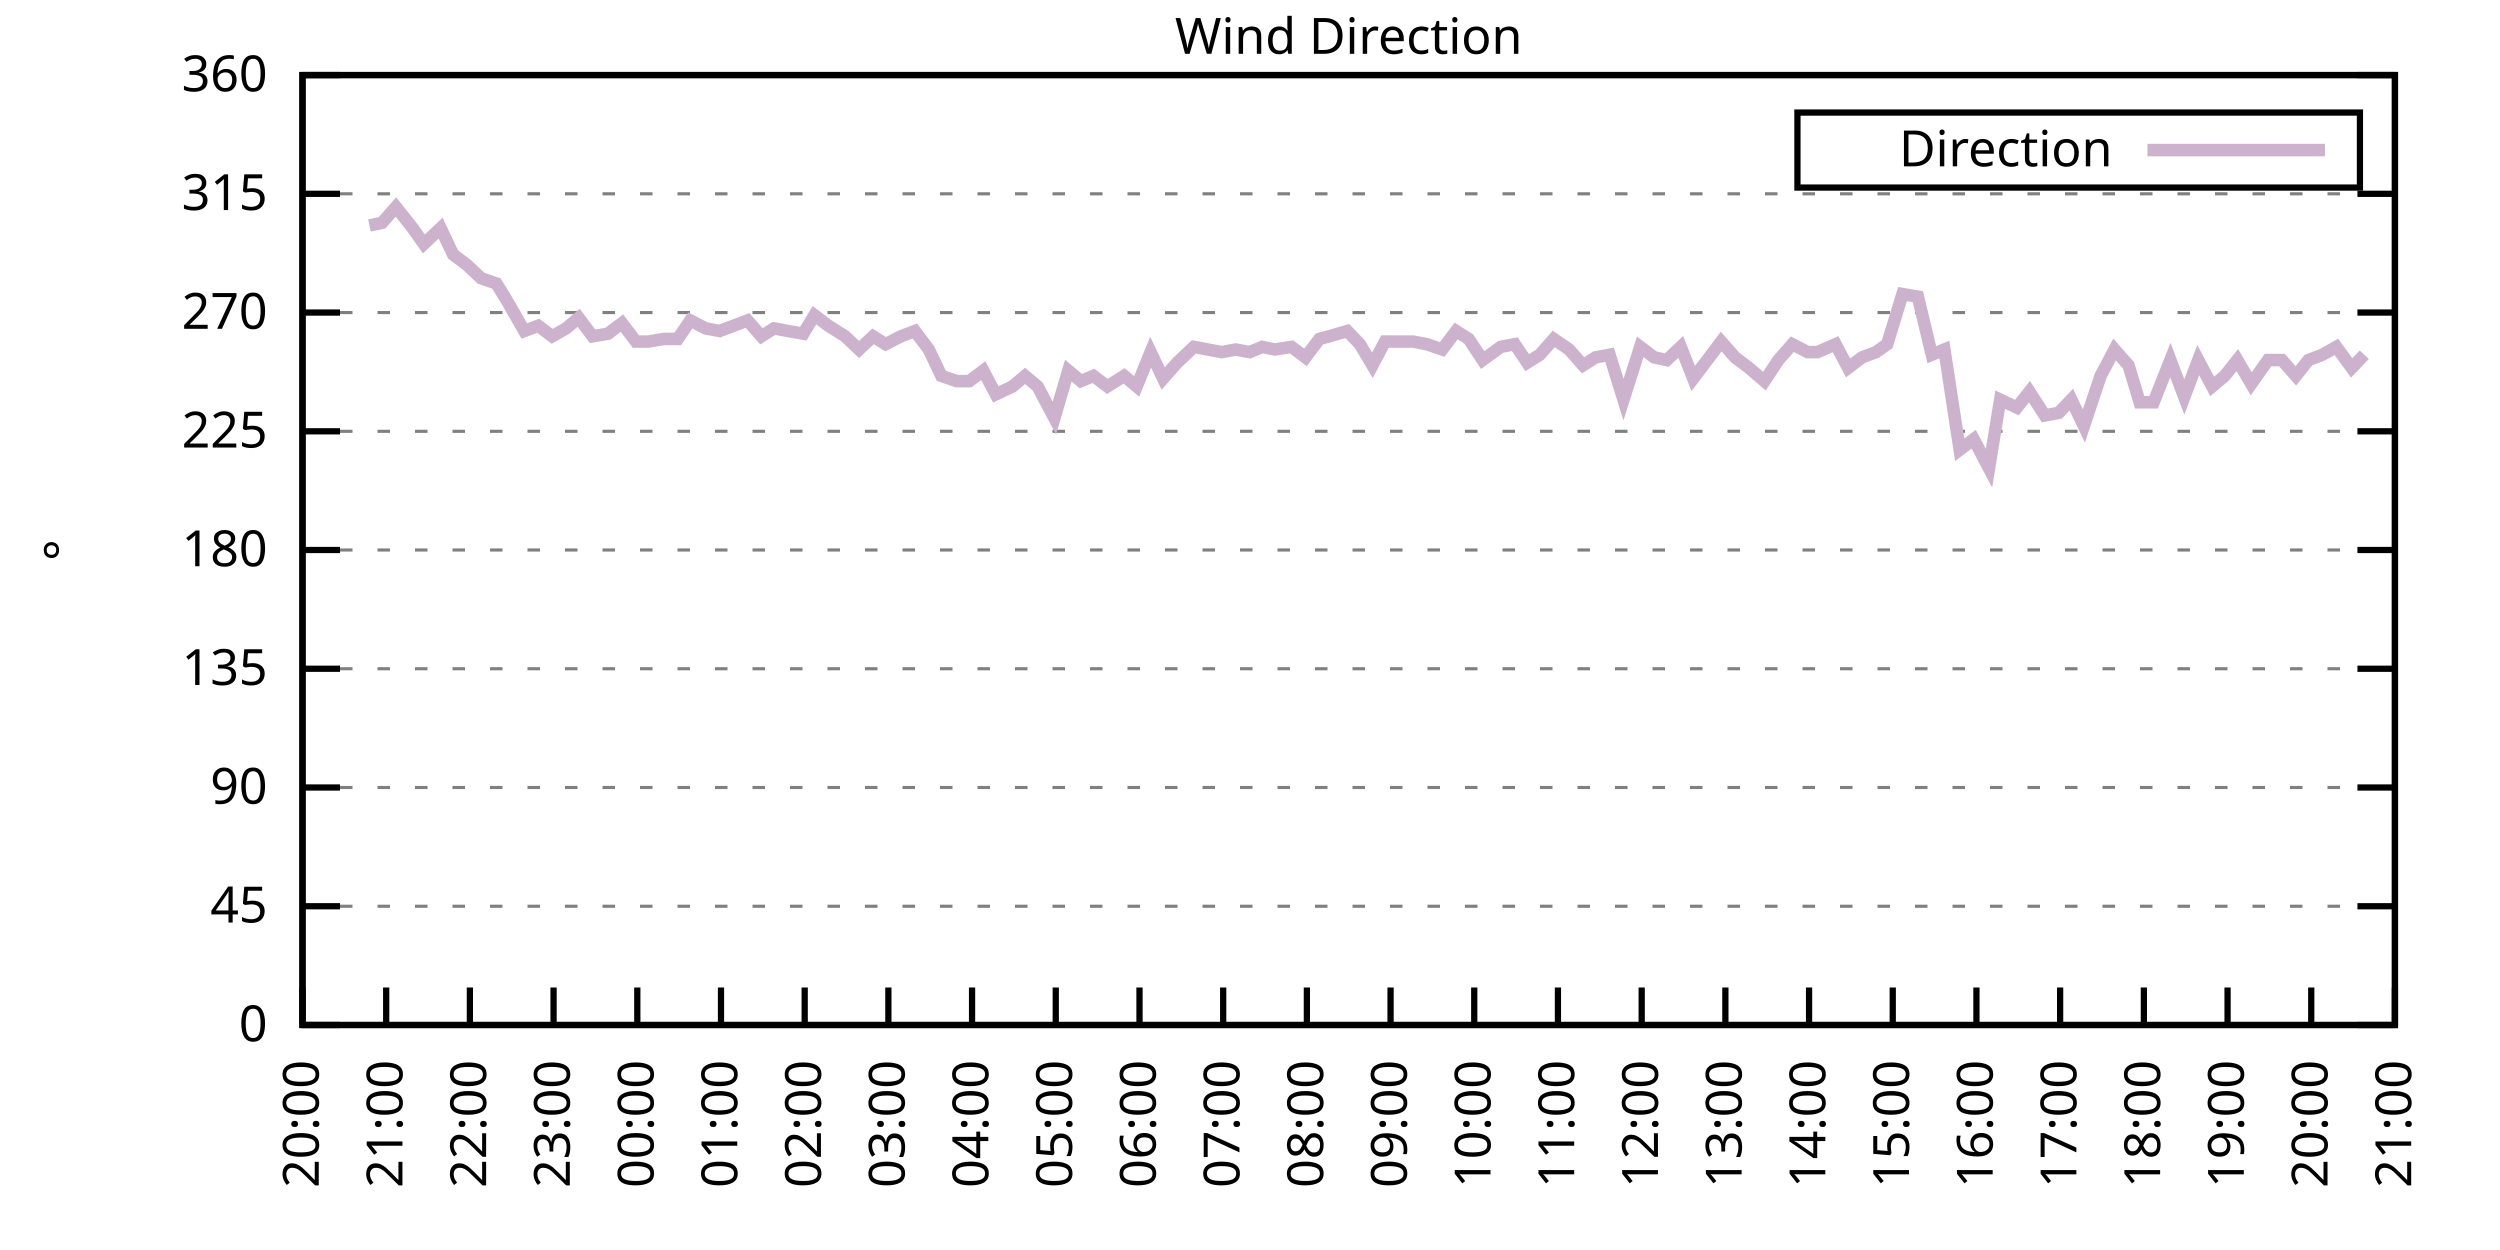
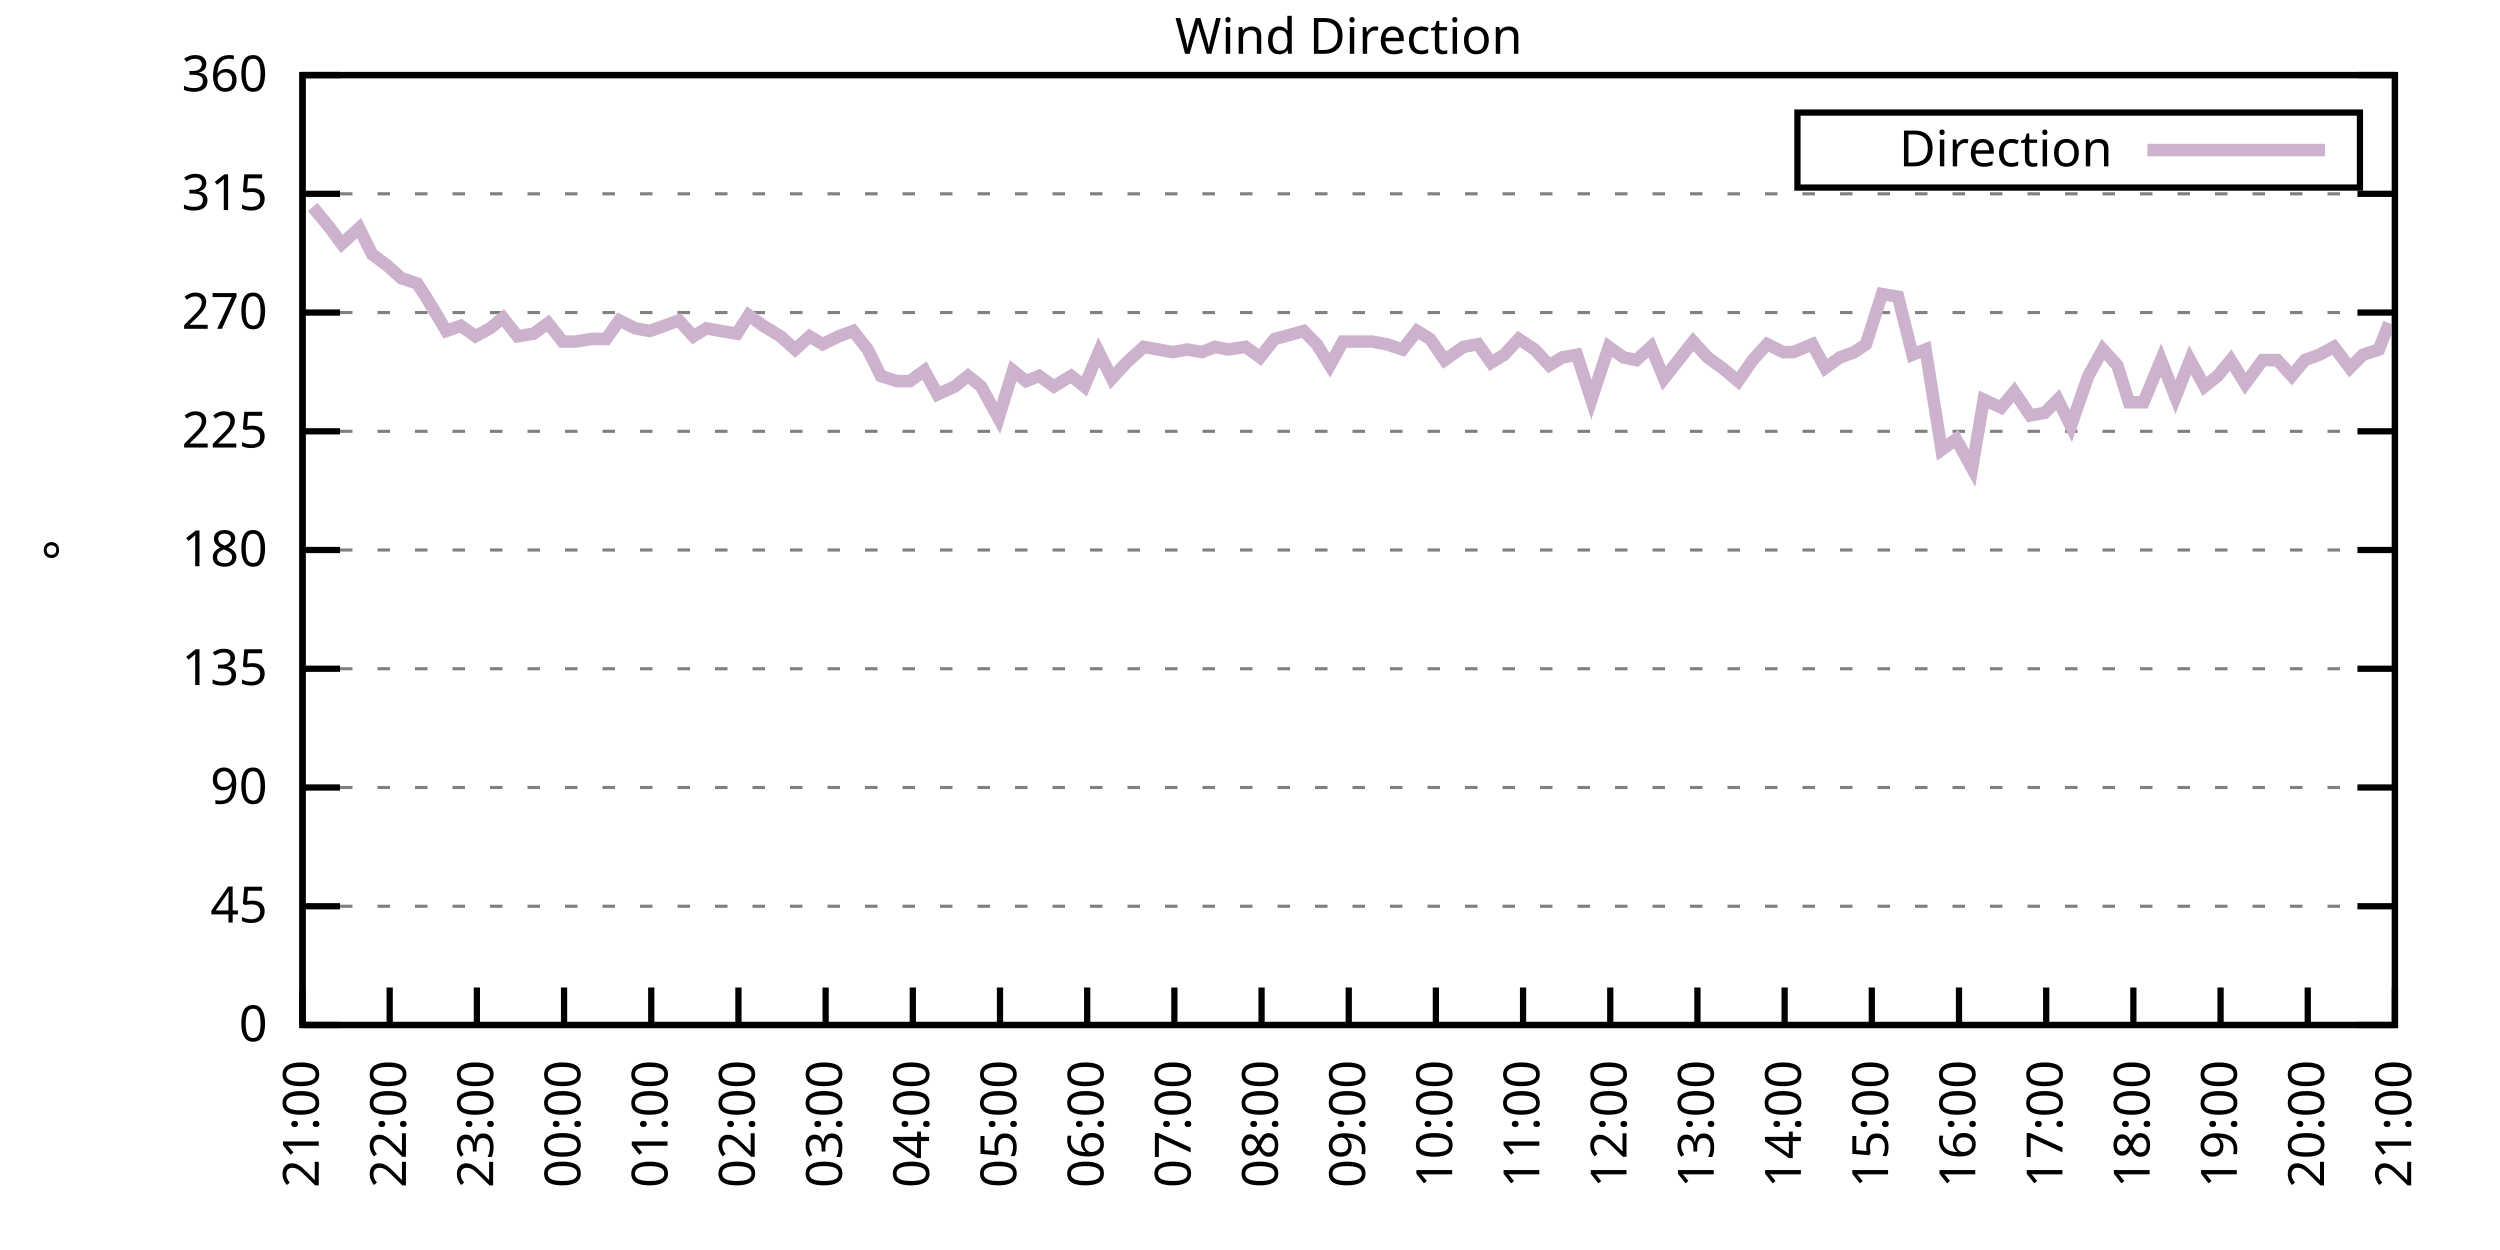
<svg xmlns="http://www.w3.org/2000/svg" xmlns:xlink="http://www.w3.org/1999/xlink" width="400" height="200" viewBox="0 0 400 200">
  <g id="gnuplot_canvas">
    <rect x="0" y="0" width="400" height="200" fill="none" />
    <defs>
      <circle id="gpDot" r="0.5" stroke-width="0.5" stroke="currentColor" />
      <path id="gpPt0" stroke-width="0.333" stroke="currentColor" d="M-1,0 h2 M0,-1 v2" />
      <path id="gpPt1" stroke-width="0.333" stroke="currentColor" d="M-1,-1 L1,1 M1,-1 L-1,1" />
      <path id="gpPt2" stroke-width="0.333" stroke="currentColor" d="M-1,0 L1,0 M0,-1 L0,1 M-1,-1 L1,1 M-1,1 L1,-1" />
      <rect id="gpPt3" stroke-width="0.333" stroke="currentColor" x="-1" y="-1" width="2" height="2" />
      <rect id="gpPt4" stroke-width="0.333" stroke="currentColor" fill="currentColor" x="-1" y="-1" width="2" height="2" />
      <circle id="gpPt5" stroke-width="0.333" stroke="currentColor" cx="0" cy="0" r="1" />
      <use xlink:href="#gpPt5" id="gpPt6" fill="currentColor" stroke="none" />
      <path id="gpPt7" stroke-width="0.333" stroke="currentColor" d="M0,-1.33 L-1.33,0.67 L1.33,0.67 z" />
      <use xlink:href="#gpPt7" id="gpPt8" fill="currentColor" stroke="none" />
      <use xlink:href="#gpPt7" id="gpPt9" stroke="currentColor" transform="rotate(180)" />
      <use xlink:href="#gpPt9" id="gpPt10" fill="currentColor" stroke="none" />
      <use xlink:href="#gpPt3" id="gpPt11" stroke="currentColor" transform="rotate(45)" />
      <use xlink:href="#gpPt11" id="gpPt12" fill="currentColor" stroke="none" />
      <path id="gpPt13" stroke-width="0.333" stroke="currentColor" d="M0,1.330 L1.265,0.411 L0.782,-1.067 L-0.782,-1.076 L-1.265,0.411 z" />
      <use xlink:href="#gpPt13" id="gpPt14" fill="currentColor" stroke="none" />
      <filter id="textbox" filterUnits="objectBoundingBox" x="0" y="0" height="1" width="1">
        <feFlood flood-color="white" flood-opacity="1" result="bgnd" />
        <feComposite in="SourceGraphic" in2="bgnd" operator="atop" />
      </filter>
      <filter id="greybox" filterUnits="objectBoundingBox" x="0" y="0" height="1" width="1">
        <feFlood flood-color="lightgrey" flood-opacity="1" result="grey" />
        <feComposite in="SourceGraphic" in2="grey" operator="atop" />
      </filter>
    </defs>
    <g fill="none" color="white" stroke="currentColor" stroke-width="1.00" stroke-linecap="butt" stroke-linejoin="miter">
</g>
    <g fill="none" color="black" stroke="currentColor" stroke-width="1.00" stroke-linecap="butt" stroke-linejoin="miter">
      <g stroke="none" shape-rendering="crispEdges">
        <polygon fill="rgb(255, 255, 255)" points="48.40,164.00 383.18,164.00 383.18,12.02 48.40,12.02 " />
      </g>
    </g>
    <g fill="none" color="black" stroke="currentColor" stroke-width="1.00" stroke-linecap="butt" stroke-linejoin="miter">
</g>
    <g fill="none" color="black" stroke="black" stroke-width="0.50" stroke-linecap="butt" stroke-linejoin="miter">
</g>
    <g fill="none" color="gray" stroke="currentColor" stroke-width="0.50" stroke-linecap="butt" stroke-linejoin="miter">
      <path stroke="gray" stroke-dasharray="2,4" class="gridline" d="M48.40,164.00 L383.19,164.00  " />
    </g>
    <g fill="none" color="gray" stroke="gray" stroke-width="1.00" stroke-linecap="butt" stroke-linejoin="miter">
</g>
    <g fill="none" color="black" stroke="currentColor" stroke-width="1.00" stroke-linecap="butt" stroke-linejoin="miter">
      <path stroke="black" d="M48.40,164.00 L54.40,164.00 M383.19,164.00 L377.19,164.00  " />
      <g transform="translate(42.80,166.60)" stroke="none" fill="black" font-family="Sans" font-size="8.00" text-anchor="end">
        <text>
          <tspan font-family="Sans"> 0</tspan>
        </text>
      </g>
    </g>
    <g fill="none" color="black" stroke="currentColor" stroke-width="1.00" stroke-linecap="butt" stroke-linejoin="miter">
</g>
    <g fill="none" color="black" stroke="black" stroke-width="0.50" stroke-linecap="butt" stroke-linejoin="miter">
</g>
    <g fill="none" color="gray" stroke="currentColor" stroke-width="0.50" stroke-linecap="butt" stroke-linejoin="miter">
      <path stroke="gray" stroke-dasharray="2,4" class="gridline" d="M48.40,145.00 L383.19,145.00  " />
    </g>
    <g fill="none" color="gray" stroke="gray" stroke-width="1.00" stroke-linecap="butt" stroke-linejoin="miter">
</g>
    <g fill="none" color="black" stroke="currentColor" stroke-width="1.00" stroke-linecap="butt" stroke-linejoin="miter">
      <path stroke="black" d="M48.40,145.00 L54.40,145.00 M383.19,145.00 L377.19,145.00  " />
      <g transform="translate(42.80,147.60)" stroke="none" fill="black" font-family="Sans" font-size="8.00" text-anchor="end">
        <text>
          <tspan font-family="Sans"> 45</tspan>
        </text>
      </g>
    </g>
    <g fill="none" color="black" stroke="currentColor" stroke-width="1.00" stroke-linecap="butt" stroke-linejoin="miter">
</g>
    <g fill="none" color="black" stroke="black" stroke-width="0.50" stroke-linecap="butt" stroke-linejoin="miter">
</g>
    <g fill="none" color="gray" stroke="currentColor" stroke-width="0.50" stroke-linecap="butt" stroke-linejoin="miter">
      <path stroke="gray" stroke-dasharray="2,4" class="gridline" d="M48.40,126.00 L383.19,126.00  " />
    </g>
    <g fill="none" color="gray" stroke="gray" stroke-width="1.00" stroke-linecap="butt" stroke-linejoin="miter">
</g>
    <g fill="none" color="black" stroke="currentColor" stroke-width="1.00" stroke-linecap="butt" stroke-linejoin="miter">
      <path stroke="black" d="M48.40,126.00 L54.40,126.00 M383.19,126.00 L377.19,126.00  " />
      <g transform="translate(42.80,128.60)" stroke="none" fill="black" font-family="Sans" font-size="8.00" text-anchor="end">
        <text>
          <tspan font-family="Sans"> 90</tspan>
        </text>
      </g>
    </g>
    <g fill="none" color="black" stroke="currentColor" stroke-width="1.00" stroke-linecap="butt" stroke-linejoin="miter">
</g>
    <g fill="none" color="black" stroke="black" stroke-width="0.50" stroke-linecap="butt" stroke-linejoin="miter">
</g>
    <g fill="none" color="gray" stroke="currentColor" stroke-width="0.50" stroke-linecap="butt" stroke-linejoin="miter">
      <path stroke="gray" stroke-dasharray="2,4" class="gridline" d="M48.40,107.00 L383.19,107.00  " />
    </g>
    <g fill="none" color="gray" stroke="gray" stroke-width="1.00" stroke-linecap="butt" stroke-linejoin="miter">
</g>
    <g fill="none" color="black" stroke="currentColor" stroke-width="1.00" stroke-linecap="butt" stroke-linejoin="miter">
      <path stroke="black" d="M48.40,107.00 L54.40,107.00 M383.19,107.00 L377.19,107.00  " />
      <g transform="translate(42.80,109.60)" stroke="none" fill="black" font-family="Sans" font-size="8.00" text-anchor="end">
        <text>
          <tspan font-family="Sans"> 135</tspan>
        </text>
      </g>
    </g>
    <g fill="none" color="black" stroke="currentColor" stroke-width="1.00" stroke-linecap="butt" stroke-linejoin="miter">
</g>
    <g fill="none" color="black" stroke="black" stroke-width="0.50" stroke-linecap="butt" stroke-linejoin="miter">
</g>
    <g fill="none" color="gray" stroke="currentColor" stroke-width="0.50" stroke-linecap="butt" stroke-linejoin="miter">
      <path stroke="gray" stroke-dasharray="2,4" class="gridline" d="M48.40,88.00 L383.19,88.00  " />
    </g>
    <g fill="none" color="gray" stroke="gray" stroke-width="1.00" stroke-linecap="butt" stroke-linejoin="miter">
</g>
    <g fill="none" color="black" stroke="currentColor" stroke-width="1.00" stroke-linecap="butt" stroke-linejoin="miter">
      <path stroke="black" d="M48.40,88.00 L54.40,88.00 M383.19,88.00 L377.19,88.00  " />
      <g transform="translate(42.80,90.60)" stroke="none" fill="black" font-family="Sans" font-size="8.00" text-anchor="end">
        <text>
          <tspan font-family="Sans"> 180</tspan>
        </text>
      </g>
    </g>
    <g fill="none" color="black" stroke="currentColor" stroke-width="1.00" stroke-linecap="butt" stroke-linejoin="miter">
</g>
    <g fill="none" color="black" stroke="black" stroke-width="0.50" stroke-linecap="butt" stroke-linejoin="miter">
</g>
    <g fill="none" color="gray" stroke="currentColor" stroke-width="0.50" stroke-linecap="butt" stroke-linejoin="miter">
      <path stroke="gray" stroke-dasharray="2,4" class="gridline" d="M48.40,69.01 L383.19,69.01  " />
    </g>
    <g fill="none" color="gray" stroke="gray" stroke-width="1.00" stroke-linecap="butt" stroke-linejoin="miter">
</g>
    <g fill="none" color="black" stroke="currentColor" stroke-width="1.00" stroke-linecap="butt" stroke-linejoin="miter">
      <path stroke="black" d="M48.40,69.01 L54.40,69.01 M383.19,69.01 L377.19,69.01  " />
      <g transform="translate(42.80,71.61)" stroke="none" fill="black" font-family="Sans" font-size="8.00" text-anchor="end">
        <text>
          <tspan font-family="Sans"> 225</tspan>
        </text>
      </g>
    </g>
    <g fill="none" color="black" stroke="currentColor" stroke-width="1.00" stroke-linecap="butt" stroke-linejoin="miter">
</g>
    <g fill="none" color="black" stroke="black" stroke-width="0.50" stroke-linecap="butt" stroke-linejoin="miter">
</g>
    <g fill="none" color="gray" stroke="currentColor" stroke-width="0.50" stroke-linecap="butt" stroke-linejoin="miter">
      <path stroke="gray" stroke-dasharray="2,4" class="gridline" d="M48.40,50.01 L383.19,50.01  " />
    </g>
    <g fill="none" color="gray" stroke="gray" stroke-width="1.00" stroke-linecap="butt" stroke-linejoin="miter">
</g>
    <g fill="none" color="black" stroke="currentColor" stroke-width="1.00" stroke-linecap="butt" stroke-linejoin="miter">
      <path stroke="black" d="M48.40,50.01 L54.40,50.01 M383.19,50.01 L377.19,50.01  " />
      <g transform="translate(42.80,52.61)" stroke="none" fill="black" font-family="Sans" font-size="8.00" text-anchor="end">
        <text>
          <tspan font-family="Sans"> 270</tspan>
        </text>
      </g>
    </g>
    <g fill="none" color="black" stroke="currentColor" stroke-width="1.00" stroke-linecap="butt" stroke-linejoin="miter">
</g>
    <g fill="none" color="black" stroke="black" stroke-width="0.50" stroke-linecap="butt" stroke-linejoin="miter">
</g>
    <g fill="none" color="gray" stroke="currentColor" stroke-width="0.50" stroke-linecap="butt" stroke-linejoin="miter">
      <path stroke="gray" stroke-dasharray="2,4" class="gridline" d="M48.40,31.01 L383.19,31.01  " />
    </g>
    <g fill="none" color="gray" stroke="gray" stroke-width="1.00" stroke-linecap="butt" stroke-linejoin="miter">
</g>
    <g fill="none" color="black" stroke="currentColor" stroke-width="1.00" stroke-linecap="butt" stroke-linejoin="miter">
      <path stroke="black" d="M48.40,31.01 L54.40,31.01 M383.19,31.01 L377.19,31.01  " />
      <g transform="translate(42.80,33.61)" stroke="none" fill="black" font-family="Sans" font-size="8.00" text-anchor="end">
        <text>
          <tspan font-family="Sans"> 315</tspan>
        </text>
      </g>
    </g>
    <g fill="none" color="black" stroke="currentColor" stroke-width="1.00" stroke-linecap="butt" stroke-linejoin="miter">
</g>
    <g fill="none" color="black" stroke="black" stroke-width="0.50" stroke-linecap="butt" stroke-linejoin="miter">
</g>
    <g fill="none" color="gray" stroke="currentColor" stroke-width="0.50" stroke-linecap="butt" stroke-linejoin="miter">
      <path stroke="gray" stroke-dasharray="2,4" class="gridline" d="M48.40,12.01 L383.19,12.01  " />
    </g>
    <g fill="none" color="gray" stroke="gray" stroke-width="1.00" stroke-linecap="butt" stroke-linejoin="miter">
</g>
    <g fill="none" color="black" stroke="currentColor" stroke-width="1.00" stroke-linecap="butt" stroke-linejoin="miter">
      <path stroke="black" d="M48.40,12.01 L54.40,12.01 M383.19,12.01 L377.19,12.01  " />
      <g transform="translate(42.80,14.61)" stroke="none" fill="black" font-family="Sans" font-size="8.00" text-anchor="end">
        <text>
          <tspan font-family="Sans"> 360</tspan>
        </text>
      </g>
    </g>
    <g fill="none" color="black" stroke="currentColor" stroke-width="1.00" stroke-linecap="butt" stroke-linejoin="miter">
      <path stroke="black" d="M48.40,164.00 L48.40,158.00  " />
      <g transform="translate(51.00,169.60) rotate(270.00)" stroke="none" fill="black" font-family="Sans" font-size="8.00" text-anchor="end">
        <text>
-           <tspan font-family="Sans">20:00</tspan>
-         </text>
-       </g>
-     </g>
-     <g fill="none" color="black" stroke="currentColor" stroke-width="1.00" stroke-linecap="butt" stroke-linejoin="miter">
-       <path stroke="black" d="M61.79,164.00 L61.79,158.00  " />
-       <g transform="translate(64.39,169.60) rotate(270.00)" stroke="none" fill="black" font-family="Sans" font-size="8.00" text-anchor="end">
-         <text>
          <tspan font-family="Sans">21:00</tspan>
        </text>
      </g>
    </g>
    <g fill="none" color="black" stroke="currentColor" stroke-width="1.00" stroke-linecap="butt" stroke-linejoin="miter">
-       <path stroke="black" d="M75.18,164.00 L75.18,158.00  " />
-       <g transform="translate(77.78,169.60) rotate(270.00)" stroke="none" fill="black" font-family="Sans" font-size="8.00" text-anchor="end">
+       <path stroke="black" d="M62.35,164.00 L62.35,158.00  " />
+       <g transform="translate(64.95,169.60) rotate(270.00)" stroke="none" fill="black" font-family="Sans" font-size="8.00" text-anchor="end">
        <text>
          <tspan font-family="Sans">22:00</tspan>
        </text>
      </g>
    </g>
    <g fill="none" color="black" stroke="currentColor" stroke-width="1.00" stroke-linecap="butt" stroke-linejoin="miter">
-       <path stroke="black" d="M88.57,164.00 L88.57,158.00  " />
-       <g transform="translate(91.17,169.60) rotate(270.00)" stroke="none" fill="black" font-family="Sans" font-size="8.00" text-anchor="end">
+       <path stroke="black" d="M76.30,164.00 L76.30,158.00  " />
+       <g transform="translate(78.90,169.60) rotate(270.00)" stroke="none" fill="black" font-family="Sans" font-size="8.00" text-anchor="end">
        <text>
          <tspan font-family="Sans">23:00</tspan>
        </text>
      </g>
    </g>
    <g fill="none" color="black" stroke="currentColor" stroke-width="1.00" stroke-linecap="butt" stroke-linejoin="miter">
-       <path stroke="black" d="M101.97,164.00 L101.97,158.00  " />
-       <g transform="translate(104.57,169.60) rotate(270.00)" stroke="none" fill="black" font-family="Sans" font-size="8.00" text-anchor="end">
+       <path stroke="black" d="M90.25,164.00 L90.25,158.00  " />
+       <g transform="translate(92.85,169.60) rotate(270.00)" stroke="none" fill="black" font-family="Sans" font-size="8.00" text-anchor="end">
        <text>
          <tspan font-family="Sans">00:00</tspan>
        </text>
      </g>
    </g>
    <g fill="none" color="black" stroke="currentColor" stroke-width="1.00" stroke-linecap="butt" stroke-linejoin="miter">
-       <path stroke="black" d="M115.36,164.00 L115.36,158.00  " />
-       <g transform="translate(117.96,169.60) rotate(270.00)" stroke="none" fill="black" font-family="Sans" font-size="8.00" text-anchor="end">
+       <path stroke="black" d="M104.20,164.00 L104.20,158.00  " />
+       <g transform="translate(106.80,169.60) rotate(270.00)" stroke="none" fill="black" font-family="Sans" font-size="8.00" text-anchor="end">
        <text>
          <tspan font-family="Sans">01:00</tspan>
        </text>
      </g>
    </g>
    <g fill="none" color="black" stroke="currentColor" stroke-width="1.00" stroke-linecap="butt" stroke-linejoin="miter">
-       <path stroke="black" d="M128.75,164.00 L128.75,158.00  " />
-       <g transform="translate(131.35,169.60) rotate(270.00)" stroke="none" fill="black" font-family="Sans" font-size="8.00" text-anchor="end">
+       <path stroke="black" d="M118.15,164.00 L118.15,158.00  " />
+       <g transform="translate(120.75,169.60) rotate(270.00)" stroke="none" fill="black" font-family="Sans" font-size="8.00" text-anchor="end">
        <text>
          <tspan font-family="Sans">02:00</tspan>
        </text>
      </g>
    </g>
    <g fill="none" color="black" stroke="currentColor" stroke-width="1.00" stroke-linecap="butt" stroke-linejoin="miter">
-       <path stroke="black" d="M142.14,164.00 L142.14,158.00  " />
-       <g transform="translate(144.74,169.60) rotate(270.00)" stroke="none" fill="black" font-family="Sans" font-size="8.00" text-anchor="end">
+       <path stroke="black" d="M132.10,164.00 L132.10,158.00  " />
+       <g transform="translate(134.70,169.60) rotate(270.00)" stroke="none" fill="black" font-family="Sans" font-size="8.00" text-anchor="end">
        <text>
          <tspan font-family="Sans">03:00</tspan>
        </text>
      </g>
    </g>
    <g fill="none" color="black" stroke="currentColor" stroke-width="1.00" stroke-linecap="butt" stroke-linejoin="miter">
-       <path stroke="black" d="M155.53,164.00 L155.53,158.00  " />
-       <g transform="translate(158.13,169.60) rotate(270.00)" stroke="none" fill="black" font-family="Sans" font-size="8.00" text-anchor="end">
+       <path stroke="black" d="M146.05,164.00 L146.05,158.00  " />
+       <g transform="translate(148.65,169.60) rotate(270.00)" stroke="none" fill="black" font-family="Sans" font-size="8.00" text-anchor="end">
        <text>
          <tspan font-family="Sans">04:00</tspan>
        </text>
      </g>
    </g>
    <g fill="none" color="black" stroke="currentColor" stroke-width="1.00" stroke-linecap="butt" stroke-linejoin="miter">
-       <path stroke="black" d="M168.92,164.00 L168.92,158.00  " />
-       <g transform="translate(171.52,169.60) rotate(270.00)" stroke="none" fill="black" font-family="Sans" font-size="8.00" text-anchor="end">
+       <path stroke="black" d="M160.00,164.00 L160.00,158.00  " />
+       <g transform="translate(162.60,169.60) rotate(270.00)" stroke="none" fill="black" font-family="Sans" font-size="8.00" text-anchor="end">
        <text>
          <tspan font-family="Sans">05:00</tspan>
        </text>
      </g>
    </g>
    <g fill="none" color="black" stroke="currentColor" stroke-width="1.00" stroke-linecap="butt" stroke-linejoin="miter">
-       <path stroke="black" d="M182.32,164.00 L182.32,158.00  " />
-       <g transform="translate(184.92,169.60) rotate(270.00)" stroke="none" fill="black" font-family="Sans" font-size="8.00" text-anchor="end">
+       <path stroke="black" d="M173.95,164.00 L173.95,158.00  " />
+       <g transform="translate(176.55,169.60) rotate(270.00)" stroke="none" fill="black" font-family="Sans" font-size="8.00" text-anchor="end">
        <text>
          <tspan font-family="Sans">06:00</tspan>
        </text>
      </g>
    </g>
    <g fill="none" color="black" stroke="currentColor" stroke-width="1.00" stroke-linecap="butt" stroke-linejoin="miter">
-       <path stroke="black" d="M195.71,164.00 L195.71,158.00  " />
-       <g transform="translate(198.31,169.60) rotate(270.00)" stroke="none" fill="black" font-family="Sans" font-size="8.00" text-anchor="end">
+       <path stroke="black" d="M187.90,164.00 L187.90,158.00  " />
+       <g transform="translate(190.50,169.60) rotate(270.00)" stroke="none" fill="black" font-family="Sans" font-size="8.00" text-anchor="end">
        <text>
          <tspan font-family="Sans">07:00</tspan>
        </text>
      </g>
    </g>
    <g fill="none" color="black" stroke="currentColor" stroke-width="1.00" stroke-linecap="butt" stroke-linejoin="miter">
-       <path stroke="black" d="M209.10,164.00 L209.10,158.00  " />
-       <g transform="translate(211.70,169.60) rotate(270.00)" stroke="none" fill="black" font-family="Sans" font-size="8.00" text-anchor="end">
+       <path stroke="black" d="M201.85,164.00 L201.85,158.00  " />
+       <g transform="translate(204.45,169.60) rotate(270.00)" stroke="none" fill="black" font-family="Sans" font-size="8.00" text-anchor="end">
        <text>
          <tspan font-family="Sans">08:00</tspan>
        </text>
      </g>
    </g>
    <g fill="none" color="black" stroke="currentColor" stroke-width="1.00" stroke-linecap="butt" stroke-linejoin="miter">
-       <path stroke="black" d="M222.49,164.00 L222.49,158.00  " />
-       <g transform="translate(225.09,169.60) rotate(270.00)" stroke="none" fill="black" font-family="Sans" font-size="8.00" text-anchor="end">
+       <path stroke="black" d="M215.80,164.00 L215.80,158.00  " />
+       <g transform="translate(218.40,169.60) rotate(270.00)" stroke="none" fill="black" font-family="Sans" font-size="8.00" text-anchor="end">
        <text>
          <tspan font-family="Sans">09:00</tspan>
        </text>
      </g>
    </g>
    <g fill="none" color="black" stroke="currentColor" stroke-width="1.00" stroke-linecap="butt" stroke-linejoin="miter">
-       <path stroke="black" d="M235.88,164.00 L235.88,158.00  " />
-       <g transform="translate(238.48,169.60) rotate(270.00)" stroke="none" fill="black" font-family="Sans" font-size="8.00" text-anchor="end">
+       <path stroke="black" d="M229.74,164.00 L229.74,158.00  " />
+       <g transform="translate(232.34,169.60) rotate(270.00)" stroke="none" fill="black" font-family="Sans" font-size="8.00" text-anchor="end">
        <text>
          <tspan font-family="Sans">10:00</tspan>
        </text>
      </g>
    </g>
    <g fill="none" color="black" stroke="currentColor" stroke-width="1.00" stroke-linecap="butt" stroke-linejoin="miter">
-       <path stroke="black" d="M249.27,164.00 L249.27,158.00  " />
-       <g transform="translate(251.87,169.60) rotate(270.00)" stroke="none" fill="black" font-family="Sans" font-size="8.00" text-anchor="end">
+       <path stroke="black" d="M243.69,164.00 L243.69,158.00  " />
+       <g transform="translate(246.29,169.60) rotate(270.00)" stroke="none" fill="black" font-family="Sans" font-size="8.00" text-anchor="end">
        <text>
          <tspan font-family="Sans">11:00</tspan>
        </text>
      </g>
    </g>
    <g fill="none" color="black" stroke="currentColor" stroke-width="1.00" stroke-linecap="butt" stroke-linejoin="miter">
-       <path stroke="black" d="M262.67,164.00 L262.67,158.00  " />
-       <g transform="translate(265.27,169.60) rotate(270.00)" stroke="none" fill="black" font-family="Sans" font-size="8.00" text-anchor="end">
+       <path stroke="black" d="M257.64,164.00 L257.64,158.00  " />
+       <g transform="translate(260.24,169.60) rotate(270.00)" stroke="none" fill="black" font-family="Sans" font-size="8.00" text-anchor="end">
        <text>
          <tspan font-family="Sans">12:00</tspan>
        </text>
      </g>
    </g>
    <g fill="none" color="black" stroke="currentColor" stroke-width="1.00" stroke-linecap="butt" stroke-linejoin="miter">
-       <path stroke="black" d="M276.06,164.00 L276.06,158.00  " />
-       <g transform="translate(278.66,169.60) rotate(270.00)" stroke="none" fill="black" font-family="Sans" font-size="8.00" text-anchor="end">
+       <path stroke="black" d="M271.59,164.00 L271.59,158.00  " />
+       <g transform="translate(274.19,169.60) rotate(270.00)" stroke="none" fill="black" font-family="Sans" font-size="8.00" text-anchor="end">
        <text>
          <tspan font-family="Sans">13:00</tspan>
        </text>
      </g>
    </g>
    <g fill="none" color="black" stroke="currentColor" stroke-width="1.00" stroke-linecap="butt" stroke-linejoin="miter">
-       <path stroke="black" d="M289.45,164.00 L289.45,158.00  " />
-       <g transform="translate(292.05,169.60) rotate(270.00)" stroke="none" fill="black" font-family="Sans" font-size="8.00" text-anchor="end">
+       <path stroke="black" d="M285.54,164.00 L285.54,158.00  " />
+       <g transform="translate(288.14,169.60) rotate(270.00)" stroke="none" fill="black" font-family="Sans" font-size="8.00" text-anchor="end">
        <text>
          <tspan font-family="Sans">14:00</tspan>
        </text>
      </g>
    </g>
    <g fill="none" color="black" stroke="currentColor" stroke-width="1.00" stroke-linecap="butt" stroke-linejoin="miter">
-       <path stroke="black" d="M302.84,164.00 L302.84,158.00  " />
-       <g transform="translate(305.44,169.60) rotate(270.00)" stroke="none" fill="black" font-family="Sans" font-size="8.00" text-anchor="end">
+       <path stroke="black" d="M299.49,164.00 L299.49,158.00  " />
+       <g transform="translate(302.09,169.60) rotate(270.00)" stroke="none" fill="black" font-family="Sans" font-size="8.00" text-anchor="end">
        <text>
          <tspan font-family="Sans">15:00</tspan>
        </text>
      </g>
    </g>
    <g fill="none" color="black" stroke="currentColor" stroke-width="1.00" stroke-linecap="butt" stroke-linejoin="miter">
-       <path stroke="black" d="M316.23,164.00 L316.23,158.00  " />
-       <g transform="translate(318.83,169.60) rotate(270.00)" stroke="none" fill="black" font-family="Sans" font-size="8.00" text-anchor="end">
+       <path stroke="black" d="M313.44,164.00 L313.44,158.00  " />
+       <g transform="translate(316.04,169.60) rotate(270.00)" stroke="none" fill="black" font-family="Sans" font-size="8.00" text-anchor="end">
        <text>
          <tspan font-family="Sans">16:00</tspan>
        </text>
      </g>
    </g>
    <g fill="none" color="black" stroke="currentColor" stroke-width="1.00" stroke-linecap="butt" stroke-linejoin="miter">
-       <path stroke="black" d="M329.62,164.00 L329.62,158.00  " />
-       <g transform="translate(332.22,169.60) rotate(270.00)" stroke="none" fill="black" font-family="Sans" font-size="8.00" text-anchor="end">
+       <path stroke="black" d="M327.39,164.00 L327.39,158.00  " />
+       <g transform="translate(329.99,169.60) rotate(270.00)" stroke="none" fill="black" font-family="Sans" font-size="8.00" text-anchor="end">
        <text>
          <tspan font-family="Sans">17:00</tspan>
        </text>
      </g>
    </g>
    <g fill="none" color="black" stroke="currentColor" stroke-width="1.00" stroke-linecap="butt" stroke-linejoin="miter">
-       <path stroke="black" d="M343.02,164.00 L343.02,158.00  " />
-       <g transform="translate(345.62,169.60) rotate(270.00)" stroke="none" fill="black" font-family="Sans" font-size="8.00" text-anchor="end">
+       <path stroke="black" d="M341.34,164.00 L341.34,158.00  " />
+       <g transform="translate(343.94,169.60) rotate(270.00)" stroke="none" fill="black" font-family="Sans" font-size="8.00" text-anchor="end">
        <text>
          <tspan font-family="Sans">18:00</tspan>
        </text>
      </g>
    </g>
    <g fill="none" color="black" stroke="currentColor" stroke-width="1.00" stroke-linecap="butt" stroke-linejoin="miter">
-       <path stroke="black" d="M356.41,164.00 L356.41,158.00  " />
-       <g transform="translate(359.01,169.60) rotate(270.00)" stroke="none" fill="black" font-family="Sans" font-size="8.00" text-anchor="end">
+       <path stroke="black" d="M355.29,164.00 L355.29,158.00  " />
+       <g transform="translate(357.89,169.60) rotate(270.00)" stroke="none" fill="black" font-family="Sans" font-size="8.00" text-anchor="end">
        <text>
          <tspan font-family="Sans">19:00</tspan>
        </text>
      </g>
    </g>
    <g fill="none" color="black" stroke="currentColor" stroke-width="1.00" stroke-linecap="butt" stroke-linejoin="miter">
-       <path stroke="black" d="M369.80,164.00 L369.80,158.00  " />
-       <g transform="translate(372.40,169.60) rotate(270.00)" stroke="none" fill="black" font-family="Sans" font-size="8.00" text-anchor="end">
+       <path stroke="black" d="M369.24,164.00 L369.24,158.00  " />
+       <g transform="translate(371.84,169.60) rotate(270.00)" stroke="none" fill="black" font-family="Sans" font-size="8.00" text-anchor="end">
        <text>
          <tspan font-family="Sans">20:00</tspan>
        </text>
      </g>
    </g>
    <g fill="none" color="black" stroke="currentColor" stroke-width="1.00" stroke-linecap="butt" stroke-linejoin="miter">
      <path stroke="black" d="M383.19,164.00 L383.19,158.00  " />
      <g transform="translate(385.79,169.60) rotate(270.00)" stroke="none" fill="black" font-family="Sans" font-size="8.00" text-anchor="end">
        <text>
          <tspan font-family="Sans">21:00</tspan>
        </text>
      </g>
    </g>
    <g fill="none" color="black" stroke="currentColor" stroke-width="1.00" stroke-linecap="butt" stroke-linejoin="miter">
</g>
    <g fill="none" color="black" stroke="currentColor" stroke-width="1.00" stroke-linecap="butt" stroke-linejoin="miter">
      <path stroke="black" d="M48.40,12.01 L48.40,164.00 L383.19,164.00 L383.19,12.01 L48.40,12.01 Z  " />
    </g>
    <g fill="none" color="black" stroke="currentColor" stroke-width="1.00" stroke-linecap="butt" stroke-linejoin="miter">
</g>
    <g fill="none" color="black" stroke="currentColor" stroke-width="1.00" stroke-linecap="butt" stroke-linejoin="miter">
      <path stroke="black" d="M287.59,30.01 L287.59,18.01 L377.59,18.01 L377.59,30.01 L287.59,30.01 Z  " />
    </g>
    <g id="Wind_direction_plot_1">
      <g fill="none" color="white" stroke="black" stroke-width="2.00" stroke-linecap="butt" stroke-linejoin="miter">
</g>
      <g fill="none" color="black" stroke="currentColor" stroke-width="2.00" stroke-linecap="butt" stroke-linejoin="miter">
        <g transform="translate(337.99,26.61)" stroke="none" fill="black" font-family="Sans" font-size="8.00" text-anchor="end">
          <text>
            <tspan font-family="Sans">Direction</tspan>
          </text>
        </g>
      </g>
      <g fill="none" color="black" stroke="currentColor" stroke-width="2.00" stroke-linecap="butt" stroke-linejoin="miter">
-         <path stroke="rgb(204, 178, 204)" d="M343.59,24.01 L371.99,24.01 M59.11,36.08 L61.12,35.65 L63.35,33.12 L66.03,36.50 L67.82,39.03 L70.50,36.50   L72.50,40.72 L74.74,42.41 L76.97,44.52 L79.42,45.36 L80.99,47.90 L83.89,52.96 L86.12,52.12 L88.35,53.81   L90.58,52.54 L92.59,50.85 L94.82,53.81 L97.28,53.39 L99.51,51.70 L101.74,54.65 L103.75,54.65 L106.21,54.23   L108.44,54.23 L110.45,51.27 L112.90,52.54 L115.13,52.96 L117.37,52.12 L119.60,51.27 L121.83,53.81 L123.84,52.54   L126.07,52.96 L128.53,53.39 L130.31,50.43 L132.54,52.12 L135.22,53.81 L137.45,55.92 L139.69,53.81 L141.69,55.07   L144.15,53.81 L146.38,52.96 L148.61,55.92 L150.62,60.14 L153.08,60.98 L155.09,60.98 L157.32,59.30 L159.33,63.10   L162.01,61.83 L164.01,60.14 L166.02,61.83 L168.70,66.90 L170.93,59.30 L172.94,60.98 L174.95,60.14 L177.18,61.83   L179.86,60.14 L181.87,61.83 L184.10,56.34 L186.11,60.56 L188.34,58.03 L191.02,55.50 L193.25,55.92 L195.48,56.34   L197.72,55.92 L199.95,56.34 L201.96,55.50 L203.97,55.92 L206.64,55.50 L208.88,57.18 L211.11,54.23 L212.67,53.81   L215.57,52.96 L217.58,55.07 L219.59,58.45 L221.60,54.65 L223.83,54.65 L226.06,54.65 L228.29,55.07 L230.75,55.92   L232.98,52.96 L234.99,54.23 L237.22,57.61 L240.12,55.50 L242.36,55.07 L244.36,58.03 L246.37,56.76 L248.60,54.23   L251.06,55.92 L253.29,58.45 L255.30,57.18 L257.53,56.76 L259.76,63.94 L262.44,55.50 L264.67,57.18 L266.68,57.61   L268.92,55.50 L270.92,60.56 L273.16,57.61 L275.39,54.65 L277.62,57.18 L279.85,58.87 L282.31,60.98 L284.54,57.61   L286.77,55.07 L289.23,56.34 L290.79,56.34 L293.69,55.07 L295.70,58.87 L297.93,57.18 L300.16,56.34 L301.95,55.07   L304.40,47.05 L306.86,47.47 L309.09,56.76 L311.10,55.92 L313.55,71.96 L315.79,70.27 L318.24,74.92 L320.03,63.94   L322.70,65.21 L324.71,62.67 L327.17,66.47 L329.40,66.05 L331.41,63.94 L333.42,68.16 L336.10,60.14 L338.33,55.92   L340.56,58.45 L342.35,64.36 L344.58,64.36 L347.26,57.61 L349.49,63.52 L351.72,57.61 L353.95,61.83 L355.96,60.14   L357.97,57.61 L360.20,61.41 L362.88,57.61 L365.11,57.61 L367.34,60.14 L369.35,57.61 L371.58,56.76 L373.82,55.50   L376.27,58.87 L378.28,56.76  " />
+         <path stroke="rgb(204, 178, 204)" d="M343.59,24.01 L371.99,24.01 M50.03,33.12 L52.82,36.50 L54.68,39.03 L57.47,36.50 L59.56,40.72 L61.88,42.41   L64.21,44.52 L66.77,45.36 L68.39,47.90 L71.42,52.96 L73.74,52.12 L76.07,53.81 L78.39,52.54 L80.48,50.85   L82.81,53.81 L85.37,53.39 L87.69,51.70 L90.02,54.65 L92.11,54.65 L94.67,54.23 L96.99,54.23 L99.08,51.27   L101.64,52.54 L103.97,52.96 L106.29,52.12 L108.62,51.27 L110.94,53.81 L113.03,52.54 L115.36,52.96 L117.92,53.39   L119.78,50.43 L122.10,52.12 L124.89,53.81 L127.22,55.92 L129.54,53.81 L131.63,55.07 L134.19,53.81 L136.51,52.96   L138.84,55.92 L140.93,60.14 L143.49,60.98 L145.58,60.98 L147.91,59.30 L150.00,63.10 L152.79,61.83 L154.88,60.14   L156.97,61.83 L159.76,66.90 L162.09,59.30 L164.18,60.98 L166.27,60.14 L168.60,61.83 L171.39,60.14 L173.48,61.83   L175.81,56.34 L177.90,60.56 L180.22,58.03 L183.01,55.50 L185.34,55.92 L187.66,56.34 L189.99,55.92 L192.31,56.34   L194.41,55.50 L196.50,55.92 L199.29,55.50 L201.61,57.18 L203.94,54.23 L205.57,53.81 L208.59,52.96 L210.68,55.07   L212.77,58.45 L214.87,54.65 L217.19,54.65 L219.51,54.65 L221.84,55.07 L224.40,55.92 L226.72,52.96 L228.81,54.23   L231.14,57.61 L234.16,55.50 L236.49,55.07 L238.58,58.03 L240.67,56.76 L243.00,54.23 L245.55,55.92 L247.88,58.45   L249.97,57.18 L252.30,56.76 L254.62,63.94 L257.41,55.50 L259.74,57.18 L261.83,57.61 L264.15,55.50 L266.25,60.56   L268.57,57.61 L270.90,54.65 L273.22,57.18 L275.55,58.87 L278.10,60.98 L280.43,57.61 L282.75,55.07 L285.31,56.34   L286.94,56.34 L289.96,55.07 L292.05,58.87 L294.38,57.18 L296.70,56.34 L298.56,55.07 L301.12,47.05 L303.68,47.47   L306.00,56.76 L308.09,55.92 L310.65,71.96 L312.98,70.27 L315.53,74.92 L317.39,63.94 L320.18,65.21 L322.28,62.67   L324.83,66.47 L327.16,66.05 L329.25,63.94 L331.34,68.16 L334.13,60.14 L336.46,55.92 L338.78,58.45 L340.64,64.36   L342.97,64.36 L345.76,57.61 L348.08,63.52 L350.41,57.61 L352.73,61.83 L354.83,60.14 L356.92,57.61 L359.24,61.41   L362.03,57.61 L364.36,57.61 L366.68,60.14 L368.78,57.61 L371.10,56.76 L373.43,55.50 L375.98,58.87 L378.08,56.76   L380.63,55.92 L382.26,51.70  " />
      </g>
    </g>
    <g fill="none" color="black" stroke="currentColor" stroke-width="2.00" stroke-linecap="butt" stroke-linejoin="miter">
</g>
    <g fill="none" color="black" stroke="black" stroke-width="1.00" stroke-linecap="butt" stroke-linejoin="miter">
</g>
    <g fill="none" color="black" stroke="currentColor" stroke-width="1.00" stroke-linecap="butt" stroke-linejoin="miter">
      <path stroke="black" d="M48.40,12.01 L48.40,164.00 L383.19,164.00 L383.19,12.01 L48.40,12.01 Z  " />
      <g transform="translate(12.80,88.01) rotate(270.00)" stroke="none" fill="black" font-family="Sans" font-size="8.00" text-anchor="middle">
        <text>
          <tspan font-family="Sans">°</tspan>
        </text>
      </g>
    </g>
    <g fill="none" color="black" stroke="currentColor" stroke-width="1.00" stroke-linecap="butt" stroke-linejoin="miter">
</g>
    <g fill="none" color="black" stroke="currentColor" stroke-width="1.00" stroke-linecap="butt" stroke-linejoin="miter">
      <g transform="translate(215.79,8.61)" stroke="none" fill="black" font-family="Sans" font-size="8.00" text-anchor="middle">
        <text>
          <tspan font-family="Sans">Wind Direction</tspan>
        </text>
      </g>
    </g>
    <g fill="none" color="black" stroke="currentColor" stroke-width="1.00" stroke-linecap="butt" stroke-linejoin="miter">
</g>
  </g>
</svg>
